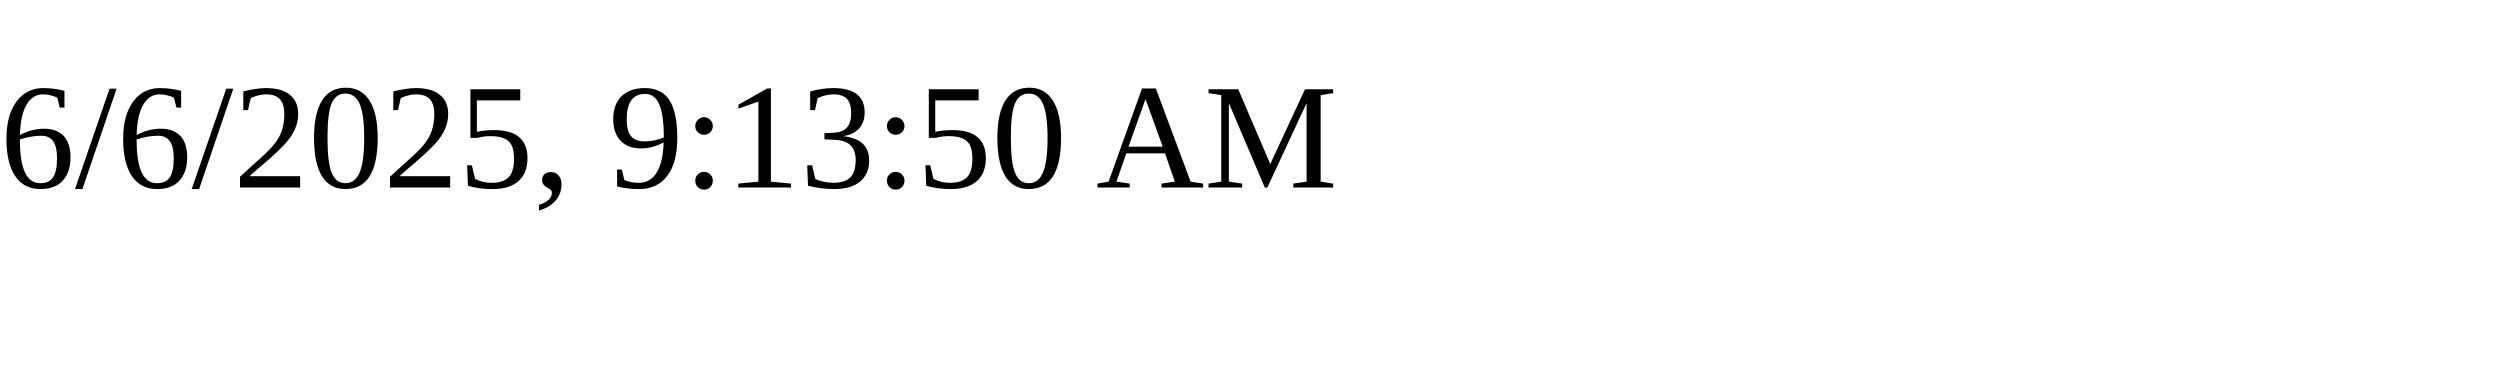
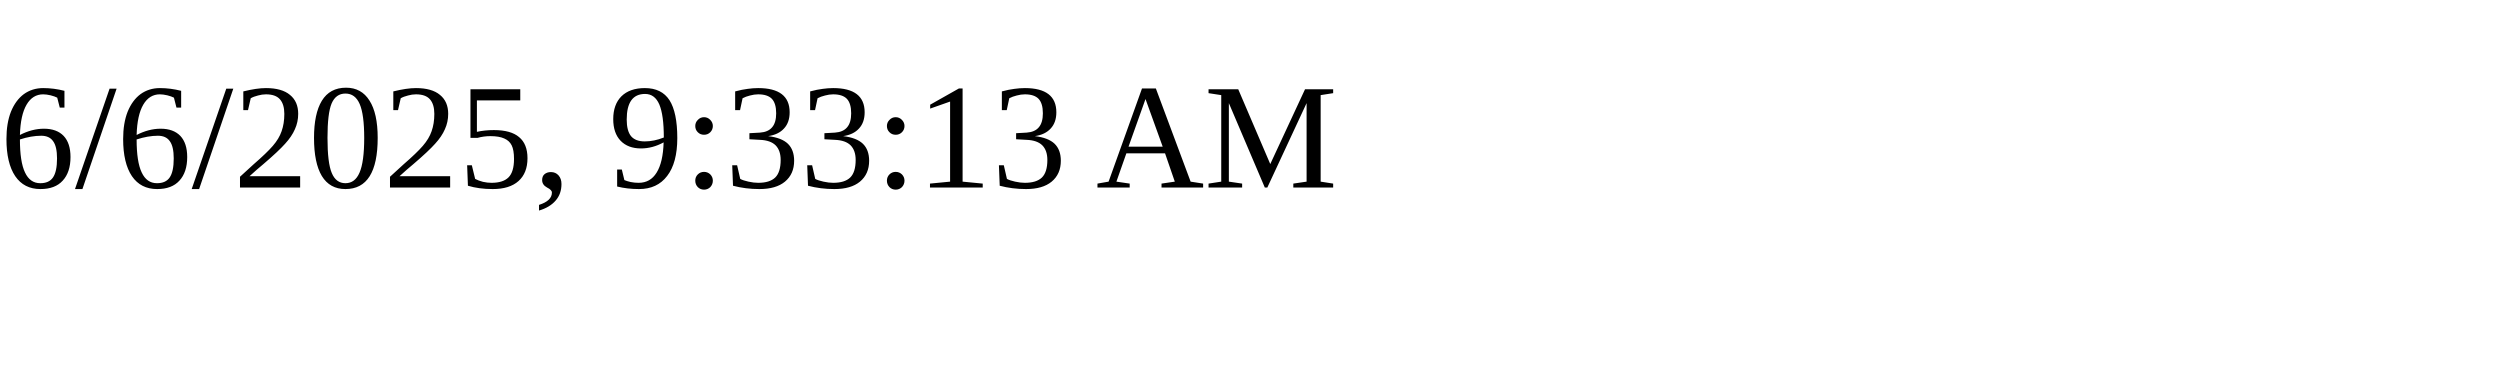
<svg xmlns="http://www.w3.org/2000/svg" height="30" width="200">
-   <text x="0" y="15">6/6/2025, 9:13:50 AM</text>
+   <text x="0" y="15">6/6/2025, 9:33:13 AM</text>
</svg>
